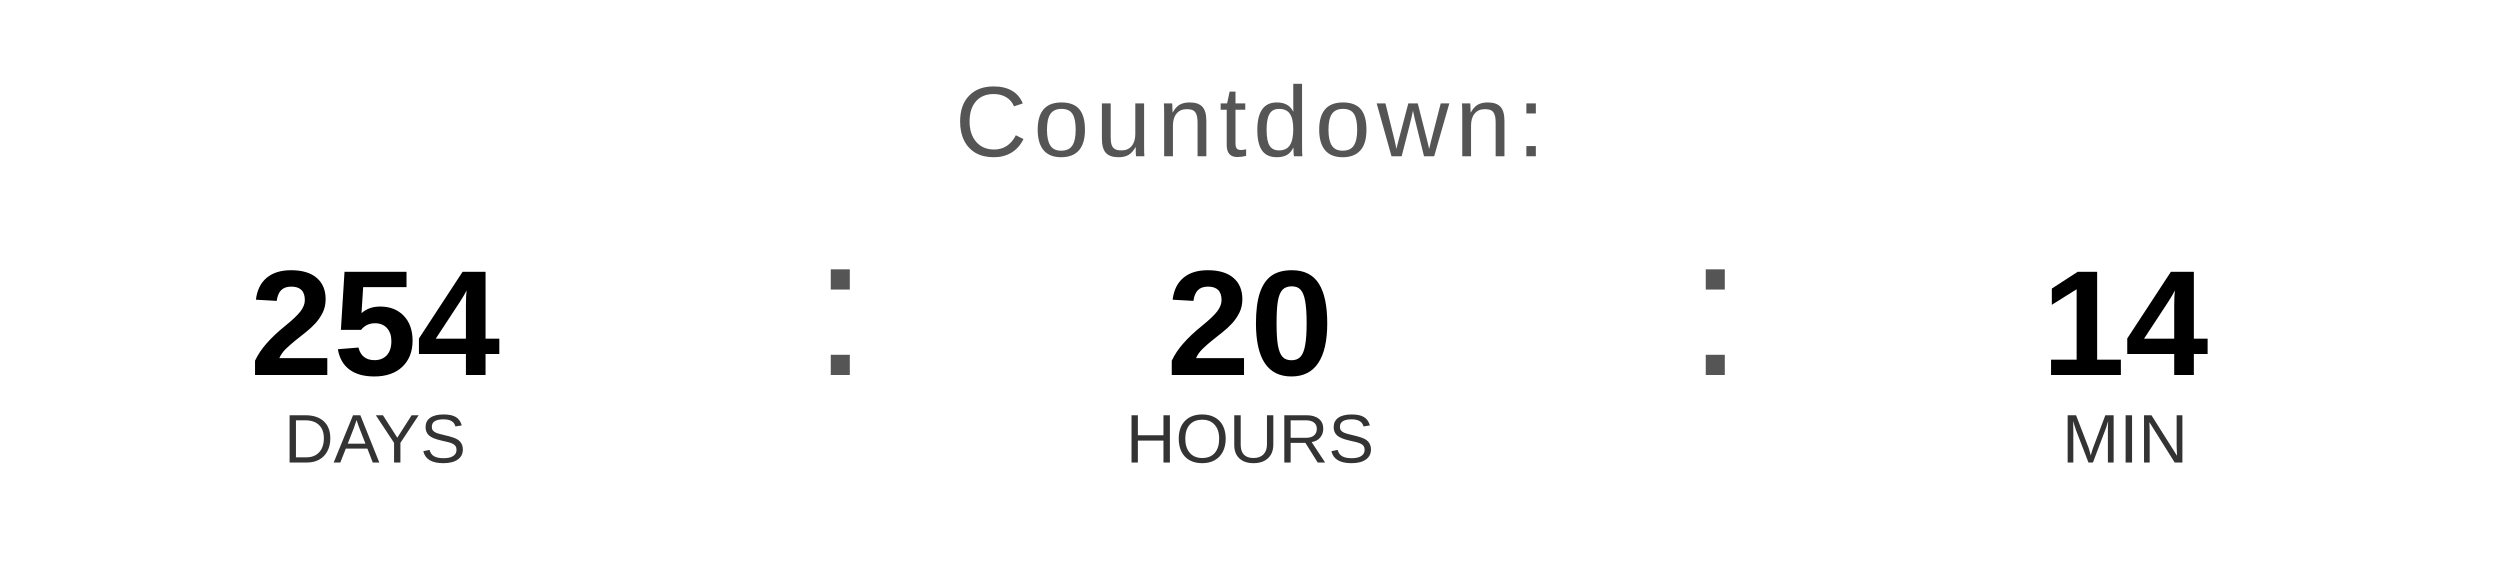
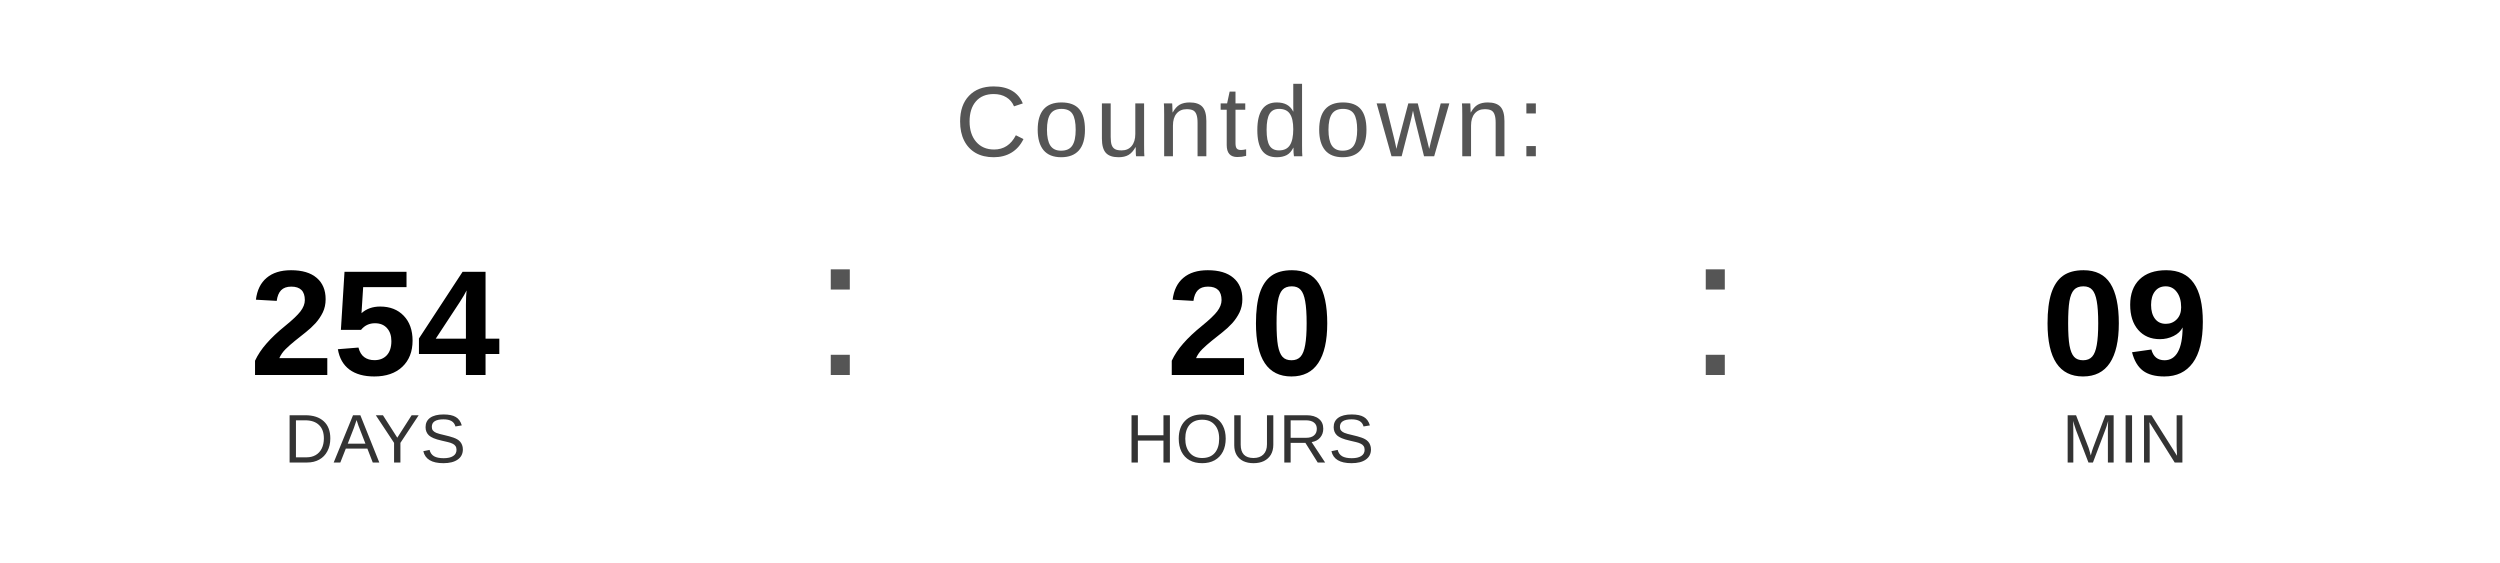
<svg xmlns="http://www.w3.org/2000/svg" width="400" height="90" viewBox="0 0 400 90">
  <text x="200" y="25" font-family="Arial, Helvetica, sans-serif" font-size="16" fill="#555555" text-anchor="middle" letter-spacing="1">
    Countdown:
  </text>
  <text x="60" y="60" font-family="Arial, Helvetica, sans-serif" font-size="24" font-weight="bold" fill="#000000" text-anchor="middle">254</text>
  <text x="60" y="74" font-family="Arial, Helvetica, sans-serif" font-size="11" fill="#333333" text-anchor="middle">DAYS</text>
  <text x="130" y="60" font-family="Arial, sans-serif" font-size="32" fill="#555555">:</text>
  <text x="200" y="60" font-family="Arial, Helvetica, sans-serif" font-size="24" font-weight="bold" fill="#000000" text-anchor="middle">20</text>
  <text x="200" y="74" font-family="Arial, Helvetica, sans-serif" font-size="11" fill="#333333" text-anchor="middle">HOURS</text>
  <text x="270" y="60" font-family="Arial, sans-serif" font-size="32" fill="#555555">:</text>
-   <text x="340" y="60" font-family="Arial, Helvetica, sans-serif" font-size="24" font-weight="bold" fill="#000000" text-anchor="middle">14</text>
+   <text x="340" y="60" font-family="Arial, Helvetica, sans-serif" font-size="24" font-weight="bold" fill="#000000" text-anchor="middle">09</text>
  <text x="340" y="74" font-family="Arial, Helvetica, sans-serif" font-size="11" fill="#333333" text-anchor="middle">MIN</text>
</svg>
